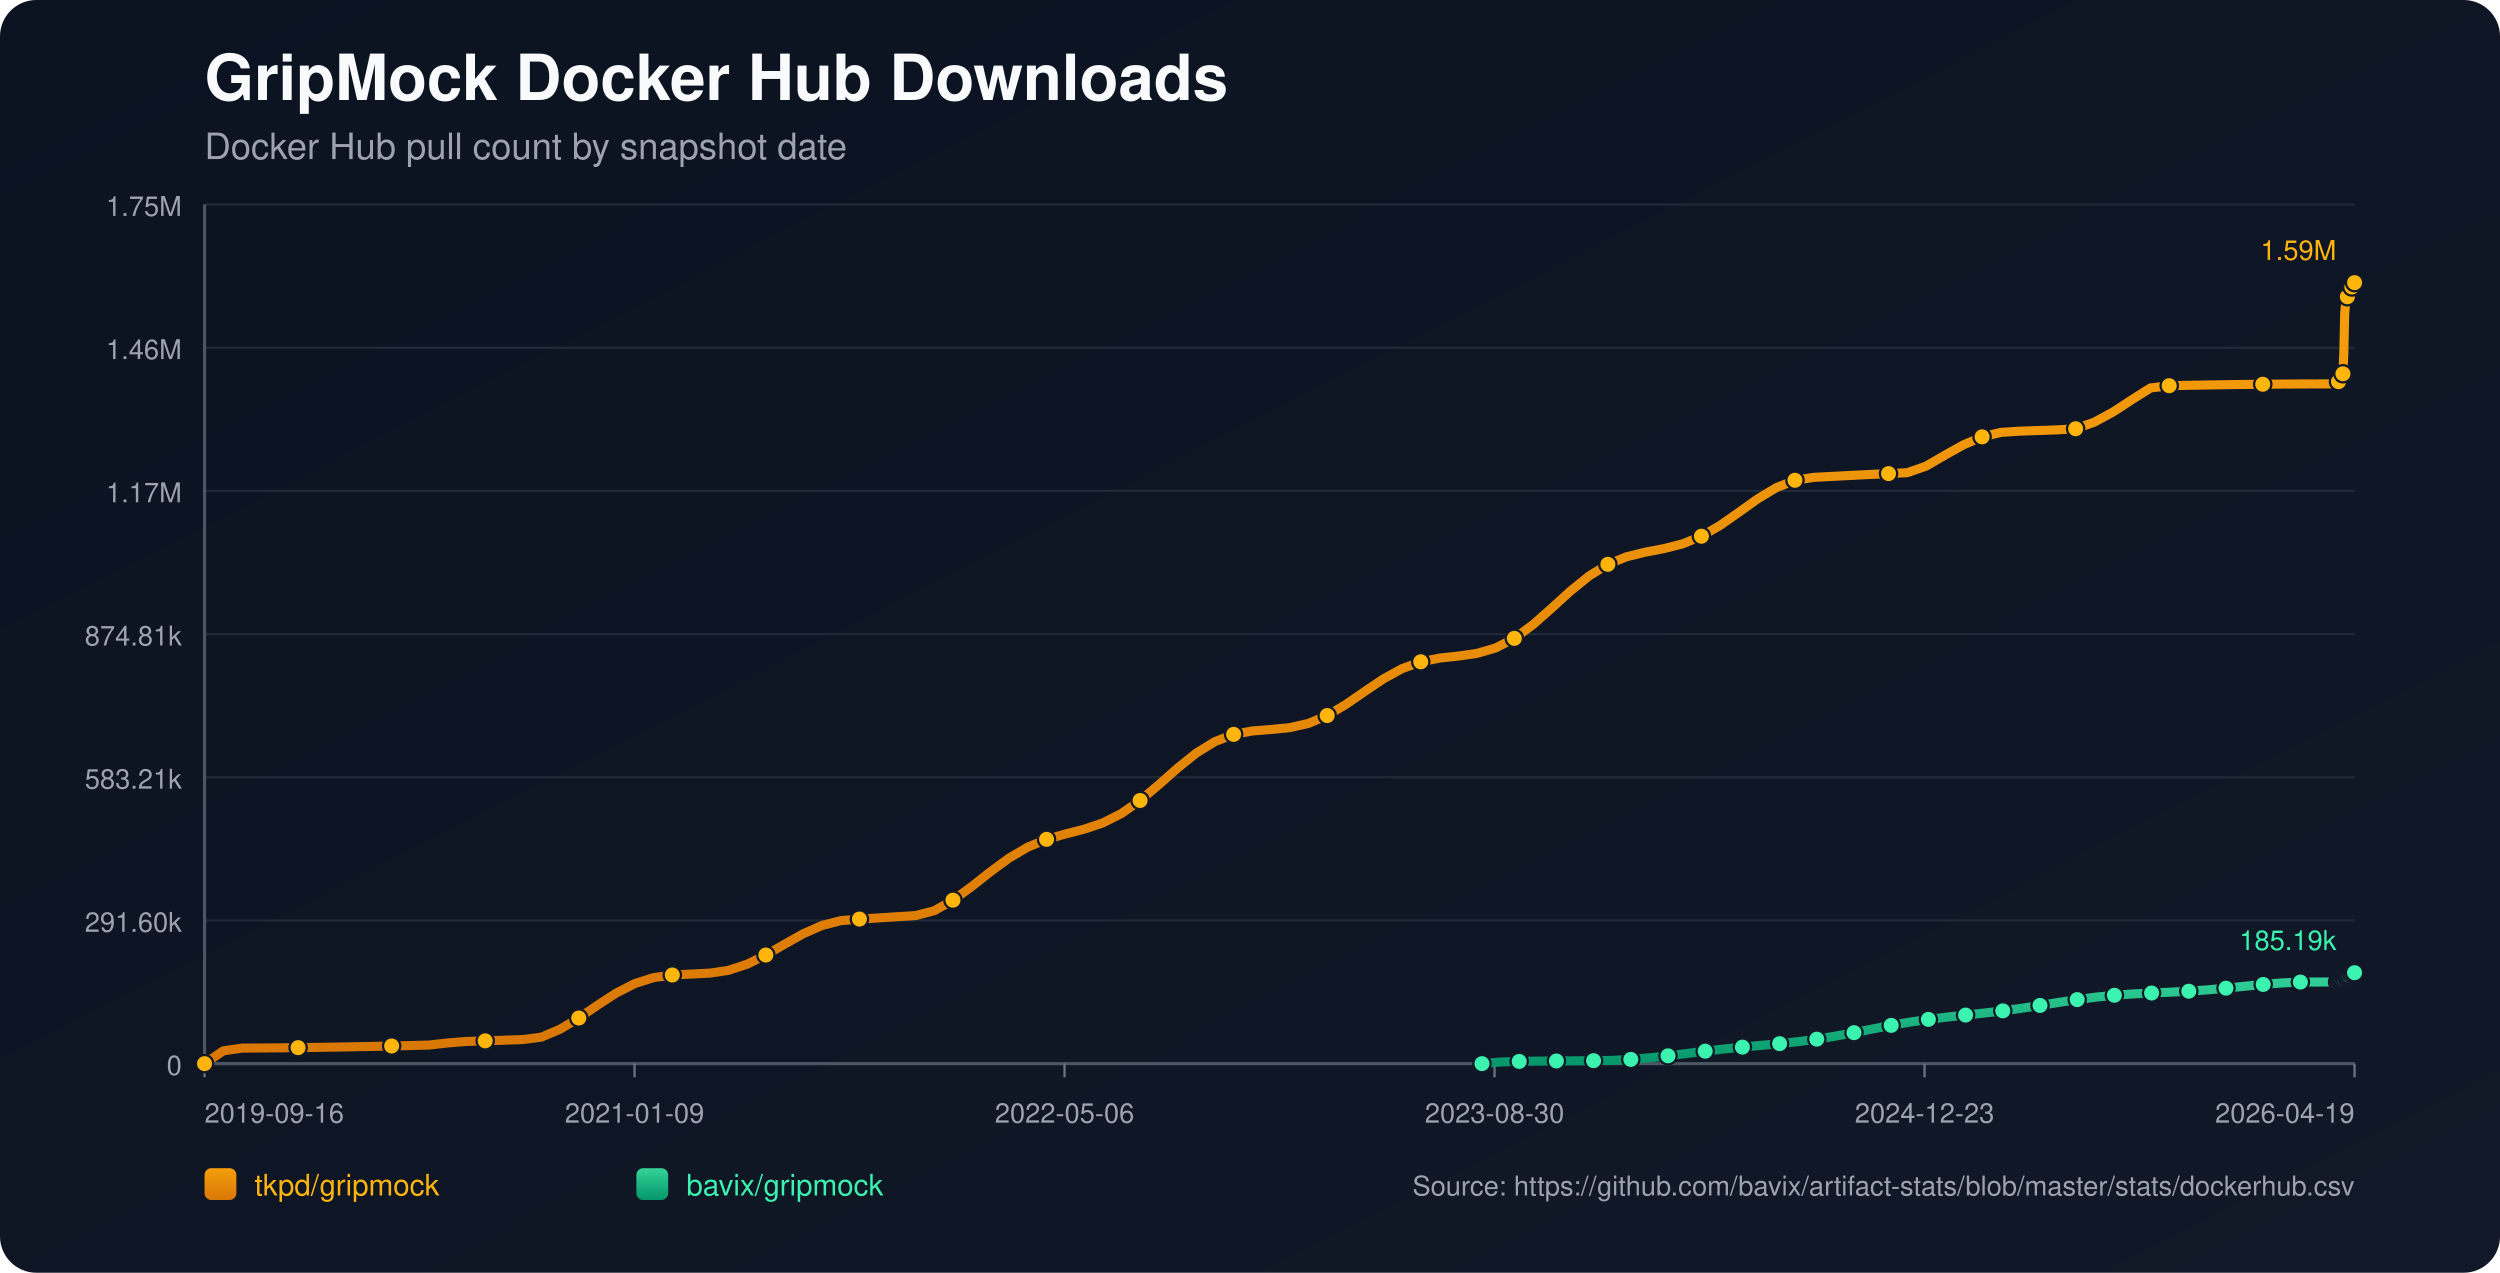
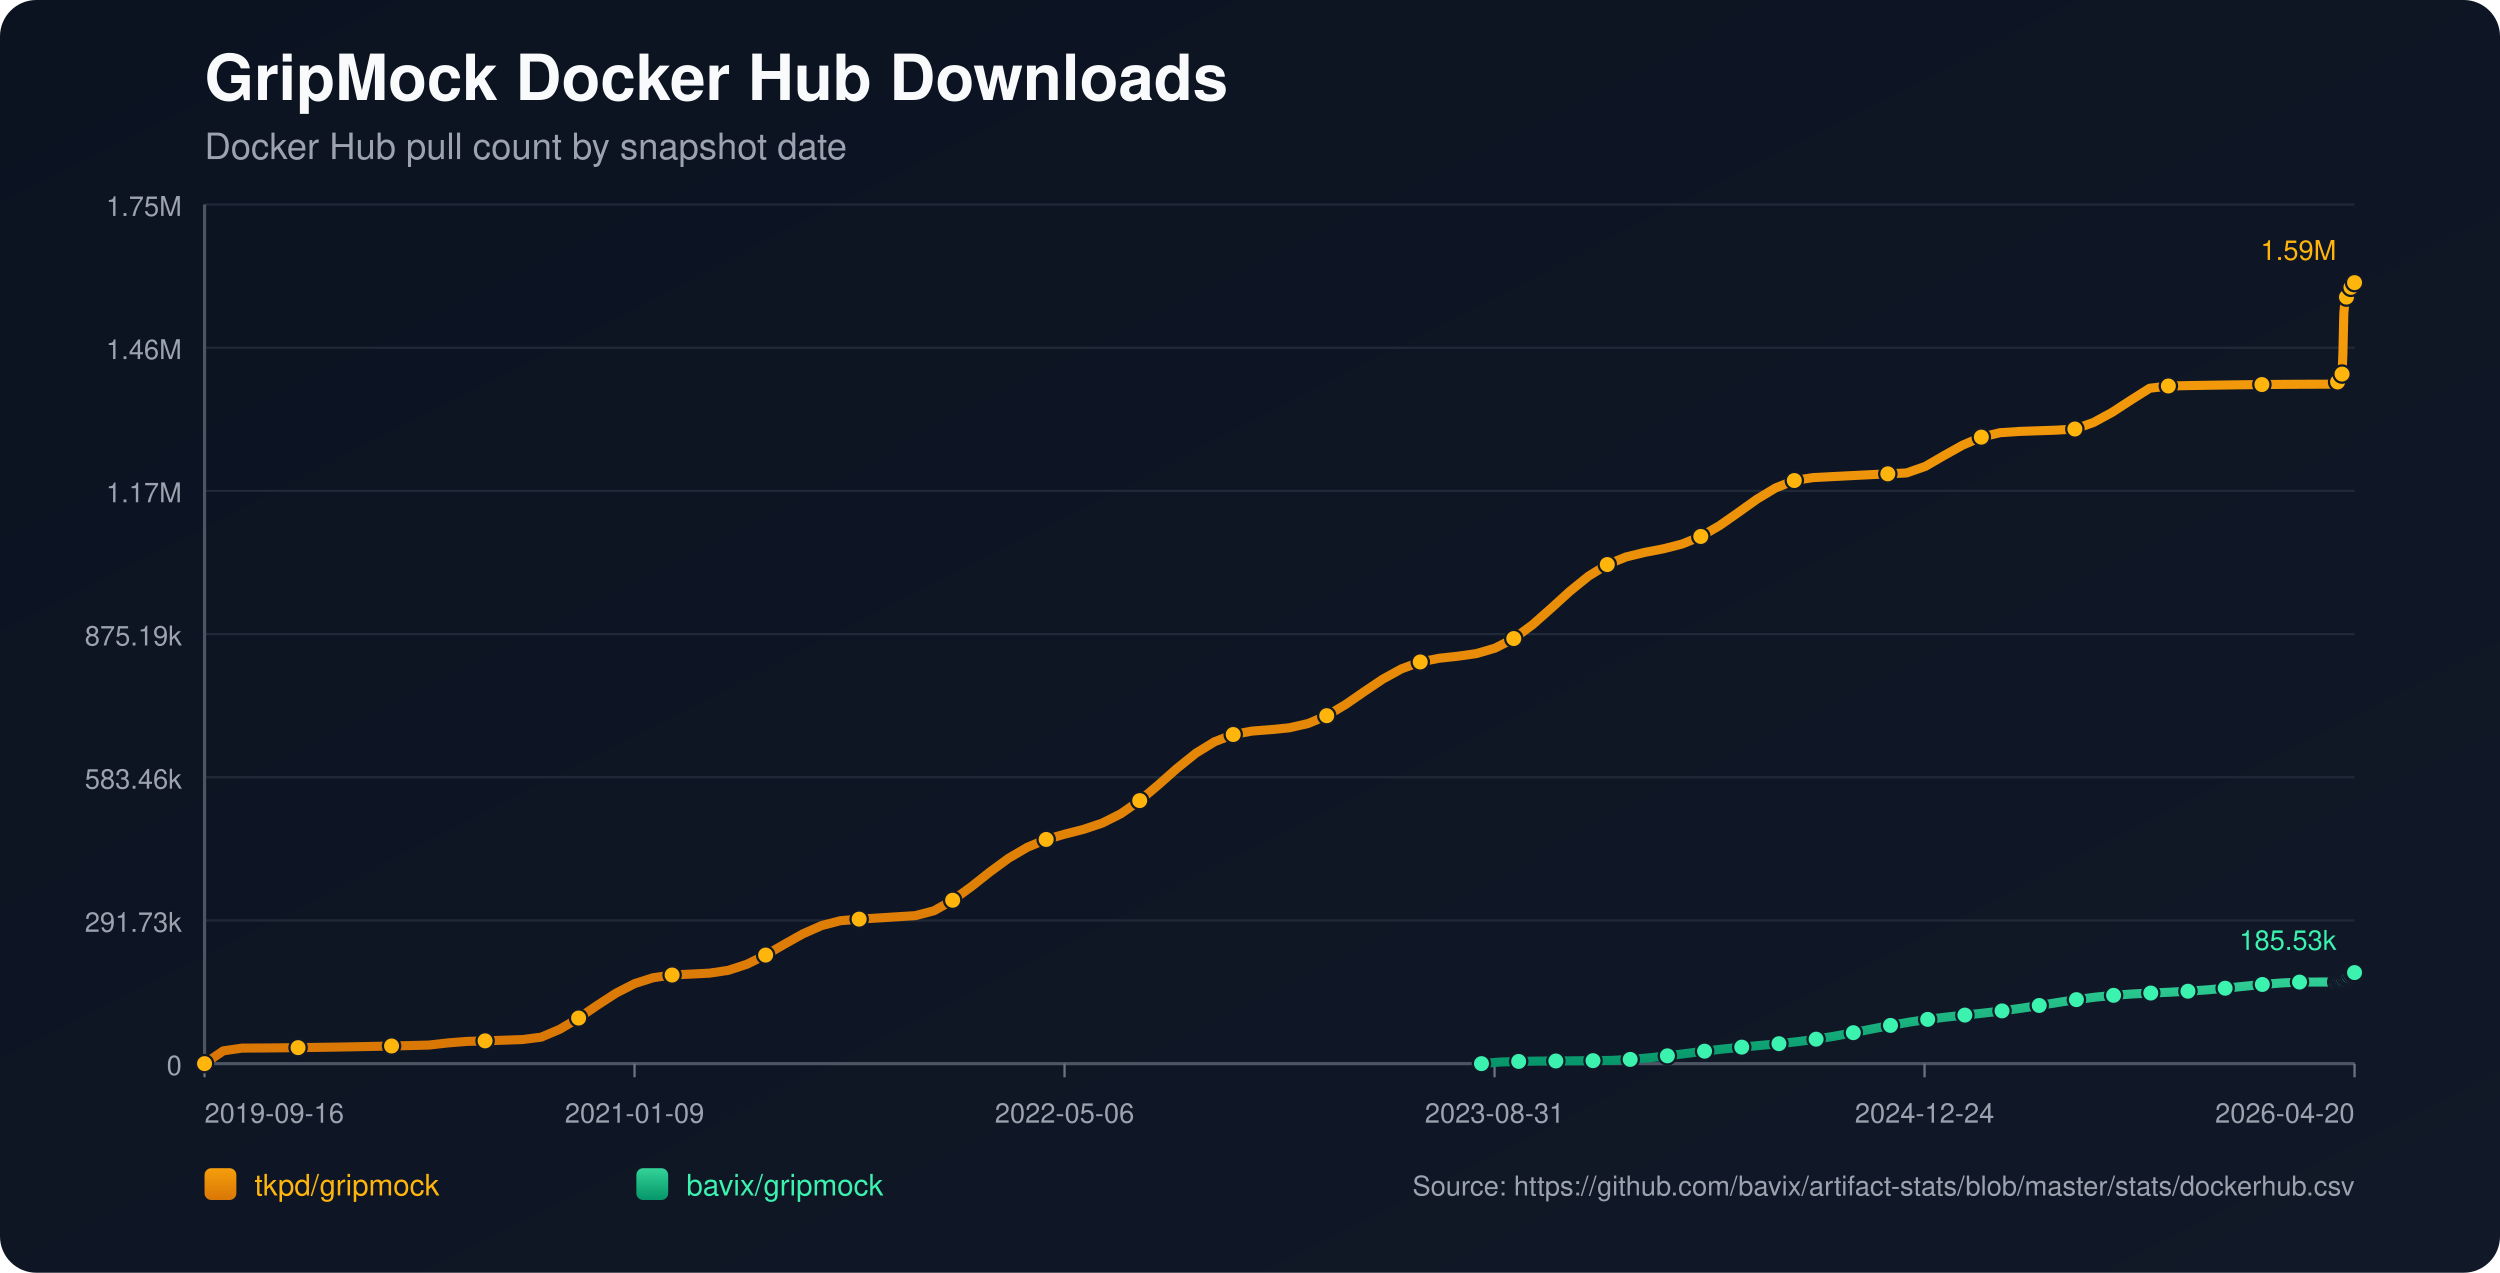
<svg xmlns="http://www.w3.org/2000/svg" width="1100" height="560" viewBox="0 0 1100 560">
  <defs>
    <linearGradient id="bg" x1="0" y1="0" x2="1" y2="1">
      <stop offset="0%" stop-color="#0b1220" />
      <stop offset="100%" stop-color="#111827" />
    </linearGradient>
    <linearGradient id="repo-0" x1="0" y1="0" x2="0" y2="1">
      <stop offset="0%" stop-color="#f59e0b" />
      <stop offset="100%" stop-color="#d97706" />
    </linearGradient>
    <linearGradient id="repo-1" x1="0" y1="0" x2="0" y2="1">
      <stop offset="0%" stop-color="#34d399" />
      <stop offset="100%" stop-color="#059669" />
    </linearGradient>
  </defs>
  <rect x="0" y="0" width="1100" height="560" fill="url(#bg)" rx="16" />
  <text x="90" y="44" fill="#f9fafb" font-size="28" font-family="-apple-system,BlinkMacSystemFont,Segoe UI,Helvetica,Arial,sans-serif" font-weight="700">GripMock Docker Hub Downloads</text>
  <text x="90" y="70" fill="#9ca3af" font-size="16" font-family="-apple-system,BlinkMacSystemFont,Segoe UI,Helvetica,Arial,sans-serif">Docker Hub pull count by snapshot date</text>
  <line x1="90" y1="90.00" x2="1036" y2="90.00" stroke="#1f2937" stroke-width="1" />
  <text x="80" y="95.00" text-anchor="end" fill="#9ca3af" font-size="12" font-family="-apple-system,BlinkMacSystemFont,Segoe UI,Helvetica,Arial,sans-serif">1.75M</text>
  <line x1="90" y1="153.00" x2="1036" y2="153.00" stroke="#1f2937" stroke-width="1" />
  <text x="80" y="158.00" text-anchor="end" fill="#9ca3af" font-size="12" font-family="-apple-system,BlinkMacSystemFont,Segoe UI,Helvetica,Arial,sans-serif">1.46M</text>
  <line x1="90" y1="216.00" x2="1036" y2="216.00" stroke="#1f2937" stroke-width="1" />
  <text x="80" y="221.00" text-anchor="end" fill="#9ca3af" font-size="12" font-family="-apple-system,BlinkMacSystemFont,Segoe UI,Helvetica,Arial,sans-serif">1.17M</text>
  <line x1="90" y1="279.00" x2="1036" y2="279.00" stroke="#1f2937" stroke-width="1" />
-   <text x="80" y="284.00" text-anchor="end" fill="#9ca3af" font-size="12" font-family="-apple-system,BlinkMacSystemFont,Segoe UI,Helvetica,Arial,sans-serif">874.81k</text>
+   <text x="80" y="284.00" text-anchor="end" fill="#9ca3af" font-size="12" font-family="-apple-system,BlinkMacSystemFont,Segoe UI,Helvetica,Arial,sans-serif">875.19k</text>
  <line x1="90" y1="342.00" x2="1036" y2="342.00" stroke="#1f2937" stroke-width="1" />
-   <text x="80" y="347.00" text-anchor="end" fill="#9ca3af" font-size="12" font-family="-apple-system,BlinkMacSystemFont,Segoe UI,Helvetica,Arial,sans-serif">583.21k</text>
+   <text x="80" y="347.00" text-anchor="end" fill="#9ca3af" font-size="12" font-family="-apple-system,BlinkMacSystemFont,Segoe UI,Helvetica,Arial,sans-serif">583.46k</text>
  <line x1="90" y1="405.00" x2="1036" y2="405.00" stroke="#1f2937" stroke-width="1" />
-   <text x="80" y="410.00" text-anchor="end" fill="#9ca3af" font-size="12" font-family="-apple-system,BlinkMacSystemFont,Segoe UI,Helvetica,Arial,sans-serif">291.60k</text>
+   <text x="80" y="410.00" text-anchor="end" fill="#9ca3af" font-size="12" font-family="-apple-system,BlinkMacSystemFont,Segoe UI,Helvetica,Arial,sans-serif">291.73k</text>
  <line x1="90" y1="468.00" x2="1036" y2="468.00" stroke="#1f2937" stroke-width="1" />
  <text x="80" y="473.00" text-anchor="end" fill="#9ca3af" font-size="12" font-family="-apple-system,BlinkMacSystemFont,Segoe UI,Helvetica,Arial,sans-serif">0</text>
  <line x1="90" y1="468" x2="1036" y2="468" stroke="#4b5563" stroke-width="1.4" />
  <line x1="90" y1="90" x2="90" y2="468" stroke="#4b5563" stroke-width="1.4" />
  <line x1="90.00" y1="468" x2="90.00" y2="474" stroke="#6b7280" stroke-width="1" />
  <text x="90.00" y="494" text-anchor="start" fill="#9ca3af" font-size="12" font-family="-apple-system,BlinkMacSystemFont,Segoe UI,Helvetica,Arial,sans-serif">2019-09-16</text>
  <line x1="279.20" y1="468" x2="279.20" y2="474" stroke="#6b7280" stroke-width="1" />
  <text x="279.20" y="494" text-anchor="middle" fill="#9ca3af" font-size="12" font-family="-apple-system,BlinkMacSystemFont,Segoe UI,Helvetica,Arial,sans-serif">2021-01-09</text>
  <line x1="468.40" y1="468" x2="468.40" y2="474" stroke="#6b7280" stroke-width="1" />
  <text x="468.40" y="494" text-anchor="middle" fill="#9ca3af" font-size="12" font-family="-apple-system,BlinkMacSystemFont,Segoe UI,Helvetica,Arial,sans-serif">2022-05-06</text>
  <line x1="657.60" y1="468" x2="657.60" y2="474" stroke="#6b7280" stroke-width="1" />
-   <text x="657.60" y="494" text-anchor="middle" fill="#9ca3af" font-size="12" font-family="-apple-system,BlinkMacSystemFont,Segoe UI,Helvetica,Arial,sans-serif">2023-08-30</text>
+   <text x="657.60" y="494" text-anchor="middle" fill="#9ca3af" font-size="12" font-family="-apple-system,BlinkMacSystemFont,Segoe UI,Helvetica,Arial,sans-serif">2023-08-31</text>
  <line x1="846.80" y1="468" x2="846.80" y2="474" stroke="#6b7280" stroke-width="1" />
-   <text x="846.80" y="494" text-anchor="middle" fill="#9ca3af" font-size="12" font-family="-apple-system,BlinkMacSystemFont,Segoe UI,Helvetica,Arial,sans-serif">2024-12-23</text>
+   <text x="846.80" y="494" text-anchor="middle" fill="#9ca3af" font-size="12" font-family="-apple-system,BlinkMacSystemFont,Segoe UI,Helvetica,Arial,sans-serif">2024-12-24</text>
  <line x1="1036.00" y1="468" x2="1036.00" y2="474" stroke="#6b7280" stroke-width="1" />
-   <text x="1036.00" y="494" text-anchor="end" fill="#9ca3af" font-size="12" font-family="-apple-system,BlinkMacSystemFont,Segoe UI,Helvetica,Arial,sans-serif">2026-04-19</text>
-   <polyline fill="none" stroke="url(#repo-0)" stroke-width="4" stroke-linecap="round" stroke-linejoin="round" points="90.00,468.00 98.23,462.38 106.47,461.17 114.70,461.12 122.93,461.05 131.16,460.96 139.40,460.85 147.63,460.72 155.86,460.58 164.10,460.42 172.33,460.24 180.56,460.04 188.79,459.82 197.03,458.89 205.26,458.23 213.49,457.97 221.73,457.69 229.96,457.40 238.19,456.35 246.42,452.85 254.66,447.93 262.89,442.31 271.12,436.96 279.35,432.76 287.59,430.14 295.82,429.00 304.05,428.59 312.29,428.17 320.52,426.95 328.75,424.24 336.98,420.21 345.22,415.45 353.45,410.83 361.68,407.20 369.92,405.08 378.15,404.39 386.38,403.89 394.61,403.37 402.85,402.85 411.08,400.71 419.31,396.08 427.55,390.07 435.78,383.57 444.01,377.54 452.24,372.72 460.48,369.31 468.71,366.97 476.94,364.87 485.18,362.10 493.41,357.95 501.64,352.22 509.87,345.28 518.11,337.98 526.34,331.37 534.57,326.30 542.80,323.13 551.04,321.62 559.27,320.97 567.50,320.17 575.74,318.29 583.97,314.84 592.20,309.95 600.43,304.27 608.67,298.72 616.90,294.20 625.13,291.19 633.37,289.57 641.60,288.67 649.83,287.50 658.06,285.10 666.30,280.88 674.53,274.83 682.76,267.56 691.00,260.06 699.23,253.40 707.46,248.31 715.69,244.97 723.93,242.95 732.16,241.38 740.39,239.28 748.63,235.94 756.86,231.17 765.09,225.41 773.32,219.54 781.56,214.57 789.79,211.32 798.02,210.04 806.26,209.61 814.49,209.18 822.72,208.77 830.95,208.38 839.19,207.99 847.42,205.12 855.65,200.34 863.88,195.74 872.12,192.22 880.35,190.26 888.58,189.72 896.82,189.43 905.05,189.15 913.28,188.65 921.51,185.75 929.75,181.27 937.98,175.90 946.21,170.70 954.45,169.71 962.68,169.54 970.91,169.40 979.14,169.27 987.38,169.16 995.61,169.07 1003.84,169.00 1012.08,168.95 1020.31,168.92 1028.54,168.91 1028.94,167.93 1029.31,166.84 1029.71,165.85 1030.09,165.23 1030.49,164.90 1030.89,164.46 1031.28,155.23 1031.67,137.70 1032.06,133.61 1032.46,131.51 1032.85,130.57 1033.25,130.50 1033.65,130.37 1034.03,129.05 1034.43,127.51 1034.82,126.28 1035.21,125.29 1035.60,124.43 1036.00,124.36" />
+   <text x="1036.00" y="494" text-anchor="end" fill="#9ca3af" font-size="12" font-family="-apple-system,BlinkMacSystemFont,Segoe UI,Helvetica,Arial,sans-serif">2026-04-20</text>
+   <polyline fill="none" stroke="url(#repo-0)" stroke-width="4" stroke-linecap="round" stroke-linejoin="round" points="90.00,468.00 98.23,462.38 106.46,461.17 114.69,461.12 122.92,461.05 131.15,460.96 139.38,460.85 147.61,460.73 155.83,460.58 164.06,460.42 172.29,460.24 180.52,460.04 188.75,459.83 196.98,458.89 205.21,458.23 213.44,457.97 221.67,457.69 229.90,457.40 238.13,456.35 246.36,452.85 254.59,447.94 262.82,442.32 271.05,436.98 279.28,432.77 287.50,430.16 295.73,429.01 303.96,428.60 312.19,428.18 320.42,426.96 328.65,424.26 336.88,420.23 345.11,415.47 353.34,410.85 361.57,407.23 369.80,405.10 378.03,404.42 386.26,403.92 394.49,403.40 402.72,402.88 410.95,400.74 419.17,396.11 427.40,390.11 435.63,383.60 443.86,377.58 452.09,372.76 460.32,369.36 468.55,367.01 476.78,364.91 485.01,362.15 493.24,358.00 501.47,352.27 509.70,345.33 517.93,338.04 526.16,331.43 534.39,326.36 542.62,323.19 550.84,321.68 559.07,321.04 567.30,320.23 575.53,318.35 583.76,314.91 591.99,310.02 600.22,304.34 608.45,298.80 616.68,294.28 624.91,291.26 633.14,289.64 641.37,288.75 649.60,287.58 657.83,285.18 666.06,280.96 674.29,274.91 682.51,267.64 690.74,260.15 698.97,253.49 707.20,248.40 715.43,245.07 723.66,243.05 731.89,241.47 740.12,239.37 748.35,236.04 756.58,231.28 764.81,225.52 773.04,219.64 781.27,214.68 789.50,211.43 797.73,210.15 805.96,209.72 814.18,209.30 822.41,208.89 830.64,208.49 838.87,208.10 847.10,205.23 855.33,200.46 863.56,195.86 871.79,192.34 880.02,190.38 888.25,189.84 896.48,189.55 904.71,189.27 912.94,188.77 921.17,185.87 929.40,181.39 937.63,176.02 945.85,170.83 954.08,169.84 962.31,169.67 970.54,169.53 978.77,169.40 987.00,169.29 995.23,169.20 1003.46,169.13 1011.69,169.08 1019.92,169.05 1028.15,169.04 1028.55,168.06 1028.92,166.96 1029.31,165.98 1029.70,165.36 1030.10,165.03 1030.50,164.59 1030.88,155.36 1031.28,137.84 1031.67,133.75 1032.07,131.65 1032.45,130.72 1032.85,130.65 1033.25,130.51 1033.64,129.20 1034.03,127.66 1034.43,126.43 1034.82,125.43 1035.21,124.58 1035.60,124.51 1036.00,124.36" />
  <circle cx="90.00" cy="468.00" r="3.8" fill="#ffb50c" stroke="#111827" stroke-width="1" />
-   <circle cx="131.16" cy="460.96" r="3.8" fill="#ffb50c" stroke="#111827" stroke-width="1" />
-   <circle cx="172.33" cy="460.24" r="3.8" fill="#ffb50c" stroke="#111827" stroke-width="1" />
-   <circle cx="213.49" cy="457.97" r="3.8" fill="#ffb50c" stroke="#111827" stroke-width="1" />
-   <circle cx="254.66" cy="447.93" r="3.8" fill="#ffb50c" stroke="#111827" stroke-width="1" />
-   <circle cx="295.82" cy="429.00" r="3.8" fill="#ffb50c" stroke="#111827" stroke-width="1" />
-   <circle cx="336.98" cy="420.21" r="3.8" fill="#ffb50c" stroke="#111827" stroke-width="1" />
-   <circle cx="378.15" cy="404.39" r="3.8" fill="#ffb50c" stroke="#111827" stroke-width="1" />
-   <circle cx="419.31" cy="396.08" r="3.8" fill="#ffb50c" stroke="#111827" stroke-width="1" />
-   <circle cx="460.48" cy="369.31" r="3.8" fill="#ffb50c" stroke="#111827" stroke-width="1" />
-   <circle cx="501.64" cy="352.22" r="3.8" fill="#ffb50c" stroke="#111827" stroke-width="1" />
-   <circle cx="542.80" cy="323.13" r="3.8" fill="#ffb50c" stroke="#111827" stroke-width="1" />
-   <circle cx="583.97" cy="314.84" r="3.8" fill="#ffb50c" stroke="#111827" stroke-width="1" />
-   <circle cx="625.13" cy="291.19" r="3.8" fill="#ffb50c" stroke="#111827" stroke-width="1" />
-   <circle cx="666.30" cy="280.88" r="3.8" fill="#ffb50c" stroke="#111827" stroke-width="1" />
-   <circle cx="707.46" cy="248.31" r="3.8" fill="#ffb50c" stroke="#111827" stroke-width="1" />
-   <circle cx="748.63" cy="235.94" r="3.8" fill="#ffb50c" stroke="#111827" stroke-width="1" />
-   <circle cx="789.79" cy="211.32" r="3.8" fill="#ffb50c" stroke="#111827" stroke-width="1" />
-   <circle cx="830.95" cy="208.38" r="3.8" fill="#ffb50c" stroke="#111827" stroke-width="1" />
-   <circle cx="872.12" cy="192.22" r="3.8" fill="#ffb50c" stroke="#111827" stroke-width="1" />
-   <circle cx="913.28" cy="188.65" r="3.8" fill="#ffb50c" stroke="#111827" stroke-width="1" />
-   <circle cx="954.45" cy="169.71" r="3.8" fill="#ffb50c" stroke="#111827" stroke-width="1" />
-   <circle cx="995.61" cy="169.07" r="3.8" fill="#ffb50c" stroke="#111827" stroke-width="1" />
-   <circle cx="1028.94" cy="167.93" r="3.8" fill="#ffb50c" stroke="#111827" stroke-width="1" />
-   <circle cx="1030.89" cy="164.46" r="3.8" fill="#ffb50c" stroke="#111827" stroke-width="1" />
-   <circle cx="1032.85" cy="130.57" r="3.8" fill="#ffb50c" stroke="#111827" stroke-width="1" />
-   <circle cx="1034.82" cy="126.28" r="3.8" fill="#ffb50c" stroke="#111827" stroke-width="1" />
+   <circle cx="131.15" cy="460.96" r="3.8" fill="#ffb50c" stroke="#111827" stroke-width="1" />
+   <circle cx="172.29" cy="460.24" r="3.8" fill="#ffb50c" stroke="#111827" stroke-width="1" />
+   <circle cx="213.44" cy="457.97" r="3.8" fill="#ffb50c" stroke="#111827" stroke-width="1" />
+   <circle cx="254.59" cy="447.94" r="3.8" fill="#ffb50c" stroke="#111827" stroke-width="1" />
+   <circle cx="295.73" cy="429.01" r="3.8" fill="#ffb50c" stroke="#111827" stroke-width="1" />
+   <circle cx="336.88" cy="420.23" r="3.8" fill="#ffb50c" stroke="#111827" stroke-width="1" />
+   <circle cx="378.03" cy="404.42" r="3.8" fill="#ffb50c" stroke="#111827" stroke-width="1" />
+   <circle cx="419.17" cy="396.11" r="3.8" fill="#ffb50c" stroke="#111827" stroke-width="1" />
+   <circle cx="460.32" cy="369.36" r="3.8" fill="#ffb50c" stroke="#111827" stroke-width="1" />
+   <circle cx="501.47" cy="352.27" r="3.8" fill="#ffb50c" stroke="#111827" stroke-width="1" />
+   <circle cx="542.62" cy="323.19" r="3.8" fill="#ffb50c" stroke="#111827" stroke-width="1" />
+   <circle cx="583.76" cy="314.91" r="3.8" fill="#ffb50c" stroke="#111827" stroke-width="1" />
+   <circle cx="624.91" cy="291.26" r="3.8" fill="#ffb50c" stroke="#111827" stroke-width="1" />
+   <circle cx="666.06" cy="280.96" r="3.8" fill="#ffb50c" stroke="#111827" stroke-width="1" />
+   <circle cx="707.20" cy="248.40" r="3.8" fill="#ffb50c" stroke="#111827" stroke-width="1" />
+   <circle cx="748.35" cy="236.04" r="3.8" fill="#ffb50c" stroke="#111827" stroke-width="1" />
+   <circle cx="789.50" cy="211.43" r="3.8" fill="#ffb50c" stroke="#111827" stroke-width="1" />
+   <circle cx="830.64" cy="208.49" r="3.8" fill="#ffb50c" stroke="#111827" stroke-width="1" />
+   <circle cx="871.79" cy="192.34" r="3.8" fill="#ffb50c" stroke="#111827" stroke-width="1" />
+   <circle cx="912.94" cy="188.77" r="3.8" fill="#ffb50c" stroke="#111827" stroke-width="1" />
+   <circle cx="954.08" cy="169.84" r="3.8" fill="#ffb50c" stroke="#111827" stroke-width="1" />
+   <circle cx="995.23" cy="169.20" r="3.8" fill="#ffb50c" stroke="#111827" stroke-width="1" />
+   <circle cx="1028.55" cy="168.06" r="3.8" fill="#ffb50c" stroke="#111827" stroke-width="1" />
+   <circle cx="1030.50" cy="164.59" r="3.8" fill="#ffb50c" stroke="#111827" stroke-width="1" />
+   <circle cx="1032.45" cy="130.72" r="3.8" fill="#ffb50c" stroke="#111827" stroke-width="1" />
+   <circle cx="1034.43" cy="126.43" r="3.8" fill="#ffb50c" stroke="#111827" stroke-width="1" />
  <circle cx="1036.00" cy="124.36" r="3.8" fill="#ffb50c" stroke="#111827" stroke-width="1" />
  <text x="1028.00" y="114.36" text-anchor="end" fill="#ffb50c" font-size="12" font-family="-apple-system,BlinkMacSystemFont,Segoe UI,Helvetica,Arial,sans-serif">1.59M</text>
-   <polyline fill="none" stroke="url(#repo-1)" stroke-width="4" stroke-linecap="round" stroke-linejoin="round" points="652.08,468.00 660.26,467.29 668.45,467.03 676.63,466.88 684.82,466.83 693.00,466.76 701.18,466.69 709.37,466.57 717.55,466.14 725.74,465.46 733.92,464.57 742.10,463.55 750.29,462.52 758.47,461.57 766.66,460.74 774.84,459.98 783.02,459.21 791.21,458.33 799.39,457.23 807.58,455.90 815.76,454.37 823.94,452.75 832.13,451.17 840.31,449.74 848.49,448.53 856.68,447.52 864.86,446.63 873.05,445.75 881.23,444.78 889.41,443.66 897.60,442.40 905.78,441.08 913.97,439.83 922.15,438.75 930.33,437.92 938.52,437.34 946.70,436.93 954.89,436.56 963.07,436.13 971.25,435.54 979.44,434.80 987.62,433.96 995.81,433.16 1003.99,432.50 1012.17,432.11 1020.36,432.09 1028.54,432.08 1028.94,431.83 1029.31,431.59 1029.71,431.37 1030.09,431.25 1030.49,431.21 1030.89,431.13 1031.28,430.95 1031.67,430.67 1032.06,430.35 1032.46,430.03 1032.85,429.74 1033.25,429.70 1033.65,429.56 1034.03,429.28 1034.43,428.95 1034.82,428.59 1035.21,428.35 1035.60,428.03 1036.00,427.99" />
-   <circle cx="652.08" cy="468.00" r="3.8" fill="#3bf2af" stroke="#111827" stroke-width="1" />
-   <circle cx="668.45" cy="467.03" r="3.8" fill="#3bf2af" stroke="#111827" stroke-width="1" />
-   <circle cx="684.82" cy="466.83" r="3.8" fill="#3bf2af" stroke="#111827" stroke-width="1" />
-   <circle cx="701.18" cy="466.69" r="3.8" fill="#3bf2af" stroke="#111827" stroke-width="1" />
-   <circle cx="717.55" cy="466.14" r="3.8" fill="#3bf2af" stroke="#111827" stroke-width="1" />
-   <circle cx="733.92" cy="464.57" r="3.8" fill="#3bf2af" stroke="#111827" stroke-width="1" />
-   <circle cx="750.29" cy="462.52" r="3.8" fill="#3bf2af" stroke="#111827" stroke-width="1" />
-   <circle cx="766.66" cy="460.74" r="3.8" fill="#3bf2af" stroke="#111827" stroke-width="1" />
-   <circle cx="783.02" cy="459.21" r="3.8" fill="#3bf2af" stroke="#111827" stroke-width="1" />
-   <circle cx="799.39" cy="457.23" r="3.8" fill="#3bf2af" stroke="#111827" stroke-width="1" />
-   <circle cx="815.76" cy="454.37" r="3.8" fill="#3bf2af" stroke="#111827" stroke-width="1" />
-   <circle cx="832.13" cy="451.17" r="3.8" fill="#3bf2af" stroke="#111827" stroke-width="1" />
-   <circle cx="848.49" cy="448.53" r="3.8" fill="#3bf2af" stroke="#111827" stroke-width="1" />
-   <circle cx="864.86" cy="446.63" r="3.8" fill="#3bf2af" stroke="#111827" stroke-width="1" />
-   <circle cx="881.23" cy="444.78" r="3.8" fill="#3bf2af" stroke="#111827" stroke-width="1" />
-   <circle cx="897.60" cy="442.40" r="3.8" fill="#3bf2af" stroke="#111827" stroke-width="1" />
-   <circle cx="913.97" cy="439.83" r="3.8" fill="#3bf2af" stroke="#111827" stroke-width="1" />
-   <circle cx="930.33" cy="437.92" r="3.8" fill="#3bf2af" stroke="#111827" stroke-width="1" />
-   <circle cx="946.70" cy="436.93" r="3.8" fill="#3bf2af" stroke="#111827" stroke-width="1" />
-   <circle cx="963.07" cy="436.13" r="3.8" fill="#3bf2af" stroke="#111827" stroke-width="1" />
-   <circle cx="979.44" cy="434.80" r="3.8" fill="#3bf2af" stroke="#111827" stroke-width="1" />
-   <circle cx="995.81" cy="433.16" r="3.8" fill="#3bf2af" stroke="#111827" stroke-width="1" />
-   <circle cx="1012.17" cy="432.11" r="3.8" fill="#3bf2af" stroke="#111827" stroke-width="1" />
-   <circle cx="1028.54" cy="432.08" r="3.8" fill="#3bf2af" stroke="#111827" stroke-width="1" />
-   <circle cx="1029.31" cy="431.59" r="3.8" fill="#3bf2af" stroke="#111827" stroke-width="1" />
-   <circle cx="1030.09" cy="431.25" r="3.8" fill="#3bf2af" stroke="#111827" stroke-width="1" />
-   <circle cx="1030.89" cy="431.13" r="3.8" fill="#3bf2af" stroke="#111827" stroke-width="1" />
-   <circle cx="1031.67" cy="430.67" r="3.8" fill="#3bf2af" stroke="#111827" stroke-width="1" />
-   <circle cx="1032.46" cy="430.03" r="3.8" fill="#3bf2af" stroke="#111827" stroke-width="1" />
-   <circle cx="1033.25" cy="429.70" r="3.8" fill="#3bf2af" stroke="#111827" stroke-width="1" />
-   <circle cx="1034.03" cy="429.28" r="3.8" fill="#3bf2af" stroke="#111827" stroke-width="1" />
-   <circle cx="1034.82" cy="428.59" r="3.8" fill="#3bf2af" stroke="#111827" stroke-width="1" />
-   <circle cx="1035.60" cy="428.03" r="3.8" fill="#3bf2af" stroke="#111827" stroke-width="1" />
-   <circle cx="1036.00" cy="427.99" r="3.8" fill="#3bf2af" stroke="#111827" stroke-width="1" />
-   <text x="1028.00" y="417.99" text-anchor="end" fill="#3bf2af" font-size="12" font-family="-apple-system,BlinkMacSystemFont,Segoe UI,Helvetica,Arial,sans-serif">185.19k</text>
+   <polyline fill="none" stroke="url(#repo-1)" stroke-width="4" stroke-linecap="round" stroke-linejoin="round" points="651.85,468.00 660.03,467.29 668.21,467.03 676.39,466.88 684.57,466.83 692.75,466.76 700.93,466.69 709.11,466.57 717.29,466.14 725.47,465.46 733.65,464.57 741.83,463.55 750.01,462.52 758.19,461.57 766.37,460.74 774.55,459.98 782.73,459.22 790.91,458.33 799.09,457.24 807.27,455.91 815.46,454.38 823.64,452.76 831.82,451.18 840.00,449.75 848.18,448.53 856.36,447.52 864.54,446.64 872.72,445.76 880.90,444.79 889.08,443.67 897.26,442.41 905.44,441.09 913.62,439.84 921.80,438.76 929.98,437.94 938.16,437.35 946.34,436.94 954.52,436.58 962.70,436.14 970.88,435.56 979.07,434.82 987.25,433.98 995.43,433.17 1003.61,432.52 1011.79,432.12 1019.97,432.10 1028.15,432.09 1028.55,431.84 1028.92,431.61 1029.31,431.38 1029.70,431.26 1030.10,431.22 1030.50,431.14 1030.88,430.96 1031.28,430.69 1031.67,430.36 1032.07,430.04 1032.45,429.76 1032.85,429.71 1033.25,429.57 1033.64,429.30 1034.03,428.97 1034.43,428.61 1034.82,428.37 1035.21,428.04 1035.60,428.01 1036.00,427.93" />
+   <circle cx="651.85" cy="468.00" r="3.8" fill="#3bf2af" stroke="#111827" stroke-width="1" />
+   <circle cx="668.21" cy="467.03" r="3.8" fill="#3bf2af" stroke="#111827" stroke-width="1" />
+   <circle cx="684.57" cy="466.83" r="3.8" fill="#3bf2af" stroke="#111827" stroke-width="1" />
+   <circle cx="700.93" cy="466.69" r="3.8" fill="#3bf2af" stroke="#111827" stroke-width="1" />
+   <circle cx="717.29" cy="466.14" r="3.8" fill="#3bf2af" stroke="#111827" stroke-width="1" />
+   <circle cx="733.65" cy="464.57" r="3.8" fill="#3bf2af" stroke="#111827" stroke-width="1" />
+   <circle cx="750.01" cy="462.52" r="3.8" fill="#3bf2af" stroke="#111827" stroke-width="1" />
+   <circle cx="766.37" cy="460.74" r="3.8" fill="#3bf2af" stroke="#111827" stroke-width="1" />
+   <circle cx="782.73" cy="459.22" r="3.8" fill="#3bf2af" stroke="#111827" stroke-width="1" />
+   <circle cx="799.09" cy="457.24" r="3.8" fill="#3bf2af" stroke="#111827" stroke-width="1" />
+   <circle cx="815.46" cy="454.38" r="3.8" fill="#3bf2af" stroke="#111827" stroke-width="1" />
+   <circle cx="831.82" cy="451.18" r="3.8" fill="#3bf2af" stroke="#111827" stroke-width="1" />
+   <circle cx="848.18" cy="448.53" r="3.8" fill="#3bf2af" stroke="#111827" stroke-width="1" />
+   <circle cx="864.54" cy="446.64" r="3.8" fill="#3bf2af" stroke="#111827" stroke-width="1" />
+   <circle cx="880.90" cy="444.79" r="3.8" fill="#3bf2af" stroke="#111827" stroke-width="1" />
+   <circle cx="897.26" cy="442.41" r="3.8" fill="#3bf2af" stroke="#111827" stroke-width="1" />
+   <circle cx="913.62" cy="439.84" r="3.8" fill="#3bf2af" stroke="#111827" stroke-width="1" />
+   <circle cx="929.98" cy="437.94" r="3.8" fill="#3bf2af" stroke="#111827" stroke-width="1" />
+   <circle cx="946.34" cy="436.94" r="3.8" fill="#3bf2af" stroke="#111827" stroke-width="1" />
+   <circle cx="962.70" cy="436.14" r="3.8" fill="#3bf2af" stroke="#111827" stroke-width="1" />
+   <circle cx="979.07" cy="434.82" r="3.8" fill="#3bf2af" stroke="#111827" stroke-width="1" />
+   <circle cx="995.43" cy="433.17" r="3.8" fill="#3bf2af" stroke="#111827" stroke-width="1" />
+   <circle cx="1011.79" cy="432.12" r="3.8" fill="#3bf2af" stroke="#111827" stroke-width="1" />
+   <circle cx="1028.15" cy="432.09" r="3.8" fill="#3bf2af" stroke="#111827" stroke-width="1" />
+   <circle cx="1028.92" cy="431.61" r="3.8" fill="#3bf2af" stroke="#111827" stroke-width="1" />
+   <circle cx="1029.70" cy="431.26" r="3.8" fill="#3bf2af" stroke="#111827" stroke-width="1" />
+   <circle cx="1030.50" cy="431.14" r="3.8" fill="#3bf2af" stroke="#111827" stroke-width="1" />
+   <circle cx="1031.28" cy="430.69" r="3.8" fill="#3bf2af" stroke="#111827" stroke-width="1" />
+   <circle cx="1032.07" cy="430.04" r="3.8" fill="#3bf2af" stroke="#111827" stroke-width="1" />
+   <circle cx="1032.85" cy="429.71" r="3.8" fill="#3bf2af" stroke="#111827" stroke-width="1" />
+   <circle cx="1033.64" cy="429.30" r="3.8" fill="#3bf2af" stroke="#111827" stroke-width="1" />
+   <circle cx="1034.43" cy="428.61" r="3.8" fill="#3bf2af" stroke="#111827" stroke-width="1" />
+   <circle cx="1035.21" cy="428.04" r="3.8" fill="#3bf2af" stroke="#111827" stroke-width="1" />
+   <circle cx="1036.00" cy="427.93" r="3.8" fill="#3bf2af" stroke="#111827" stroke-width="1" />
+   <text x="1028.00" y="417.93" text-anchor="end" fill="#3bf2af" font-size="12" font-family="-apple-system,BlinkMacSystemFont,Segoe UI,Helvetica,Arial,sans-serif">185.53k</text>
  <rect x="90.00" y="514.00" width="14" height="14" fill="url(#repo-0)" rx="3" />
  <text x="112.00" y="526.00" fill="#ffb50c" font-size="13" font-family="-apple-system,BlinkMacSystemFont,Segoe UI,Helvetica,Arial,sans-serif">tkpd/gripmock</text>
  <rect x="280.00" y="514.00" width="14" height="14" fill="url(#repo-1)" rx="3" />
  <text x="302.00" y="526.00" fill="#3bf2af" font-size="13" font-family="-apple-system,BlinkMacSystemFont,Segoe UI,Helvetica,Arial,sans-serif">bavix/gripmock</text>
  <text x="1036.00" y="526.00" text-anchor="end" fill="#9ca3af" font-size="12" font-family="-apple-system,BlinkMacSystemFont,Segoe UI,Helvetica,Arial,sans-serif">Source: https://github.com/bavix/artifact-stats/blob/master/stats/dockerhub.csv</text>
</svg>
